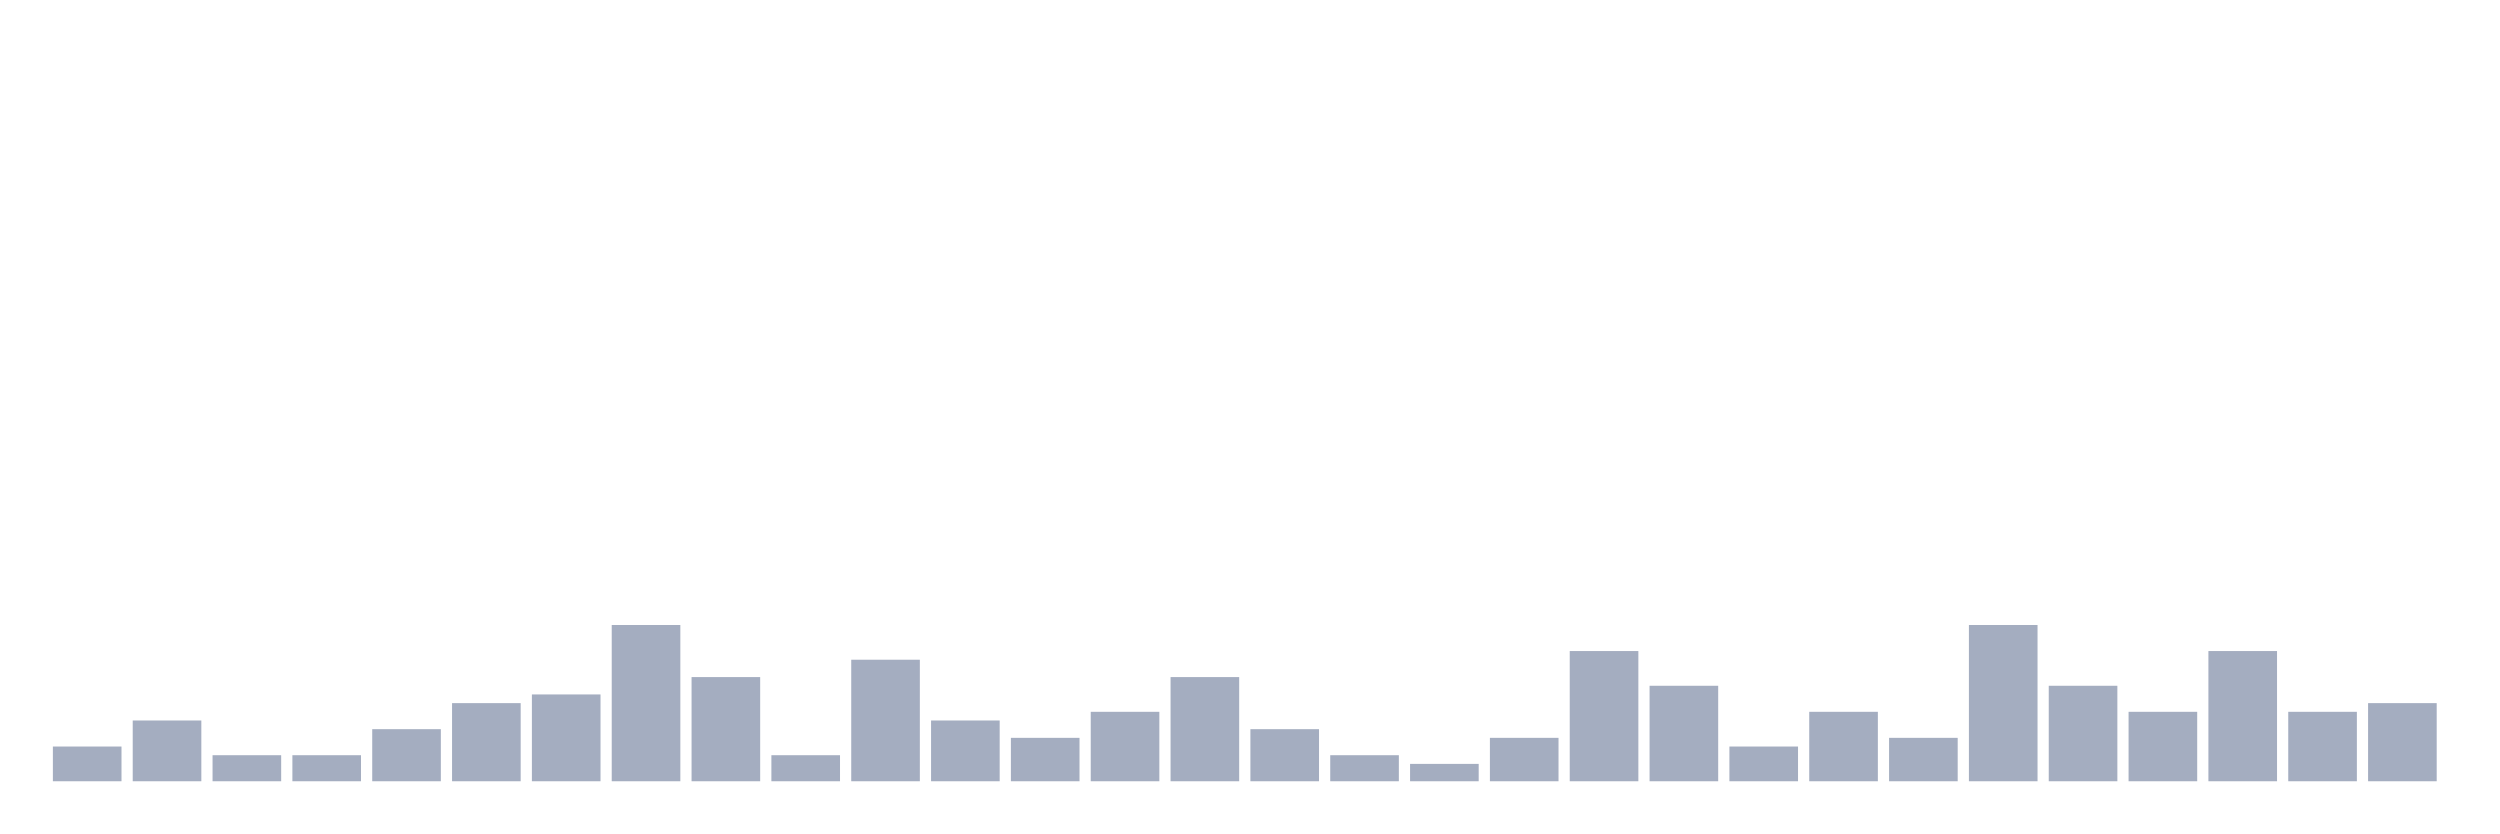
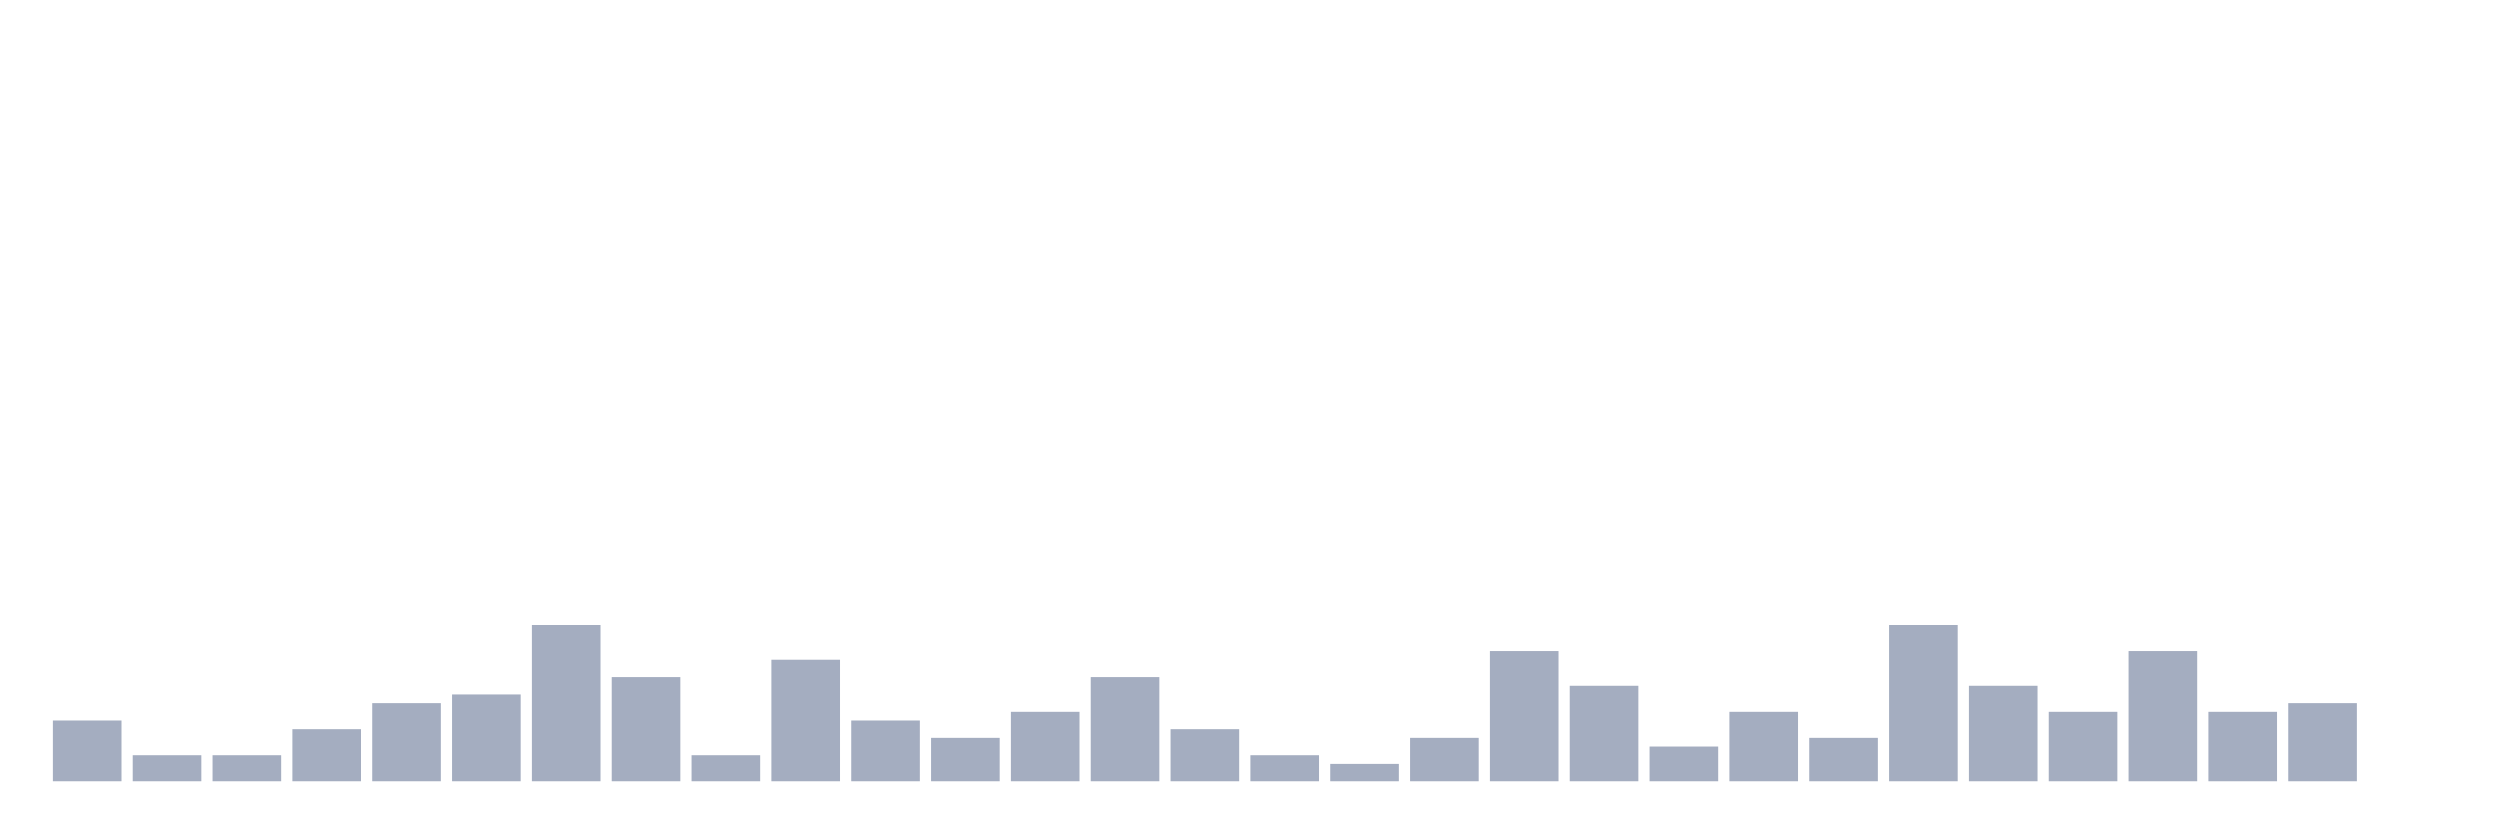
<svg xmlns="http://www.w3.org/2000/svg" viewBox="0 0 480 160">
  <g transform="translate(10,10)">
-     <rect class="bar" x="0.153" width="13.175" y="133.333" height="6.667" fill="rgb(164,173,192)" />
-     <rect class="bar" x="15.482" width="13.175" y="128.333" height="11.667" fill="rgb(164,173,192)" />
+     <rect class="bar" x="0.153" width="13.175" y="128.333" height="11.667" fill="rgb(164,173,192)" />
+     <rect class="bar" x="15.482" width="13.175" y="135" height="5" fill="rgb(164,173,192)" />
    <rect class="bar" x="30.81" width="13.175" y="135" height="5" fill="rgb(164,173,192)" />
-     <rect class="bar" x="46.138" width="13.175" y="135" height="5" fill="rgb(164,173,192)" />
-     <rect class="bar" x="61.466" width="13.175" y="130" height="10" fill="rgb(164,173,192)" />
-     <rect class="bar" x="76.794" width="13.175" y="125" height="15" fill="rgb(164,173,192)" />
-     <rect class="bar" x="92.123" width="13.175" y="123.333" height="16.667" fill="rgb(164,173,192)" />
-     <rect class="bar" x="107.451" width="13.175" y="110" height="30" fill="rgb(164,173,192)" />
-     <rect class="bar" x="122.779" width="13.175" y="120" height="20" fill="rgb(164,173,192)" />
-     <rect class="bar" x="138.107" width="13.175" y="135" height="5" fill="rgb(164,173,192)" />
-     <rect class="bar" x="153.436" width="13.175" y="116.667" height="23.333" fill="rgb(164,173,192)" />
-     <rect class="bar" x="168.764" width="13.175" y="128.333" height="11.667" fill="rgb(164,173,192)" />
-     <rect class="bar" x="184.092" width="13.175" y="131.667" height="8.333" fill="rgb(164,173,192)" />
-     <rect class="bar" x="199.42" width="13.175" y="126.667" height="13.333" fill="rgb(164,173,192)" />
-     <rect class="bar" x="214.748" width="13.175" y="120" height="20" fill="rgb(164,173,192)" />
-     <rect class="bar" x="230.077" width="13.175" y="130" height="10" fill="rgb(164,173,192)" />
-     <rect class="bar" x="245.405" width="13.175" y="135" height="5" fill="rgb(164,173,192)" />
-     <rect class="bar" x="260.733" width="13.175" y="136.667" height="3.333" fill="rgb(164,173,192)" />
-     <rect class="bar" x="276.061" width="13.175" y="131.667" height="8.333" fill="rgb(164,173,192)" />
-     <rect class="bar" x="291.39" width="13.175" y="115" height="25" fill="rgb(164,173,192)" />
-     <rect class="bar" x="306.718" width="13.175" y="121.667" height="18.333" fill="rgb(164,173,192)" />
-     <rect class="bar" x="322.046" width="13.175" y="133.333" height="6.667" fill="rgb(164,173,192)" />
-     <rect class="bar" x="337.374" width="13.175" y="126.667" height="13.333" fill="rgb(164,173,192)" />
-     <rect class="bar" x="352.702" width="13.175" y="131.667" height="8.333" fill="rgb(164,173,192)" />
-     <rect class="bar" x="368.031" width="13.175" y="110" height="30" fill="rgb(164,173,192)" />
-     <rect class="bar" x="383.359" width="13.175" y="121.667" height="18.333" fill="rgb(164,173,192)" />
-     <rect class="bar" x="398.687" width="13.175" y="126.667" height="13.333" fill="rgb(164,173,192)" />
-     <rect class="bar" x="414.015" width="13.175" y="115" height="25" fill="rgb(164,173,192)" />
-     <rect class="bar" x="429.344" width="13.175" y="126.667" height="13.333" fill="rgb(164,173,192)" />
-     <rect class="bar" x="444.672" width="13.175" y="125" height="15" fill="rgb(164,173,192)" />
+     <rect class="bar" x="46.138" width="13.175" y="130" height="10" fill="rgb(164,173,192)" />
+     <rect class="bar" x="61.466" width="13.175" y="125" height="15" fill="rgb(164,173,192)" />
+     <rect class="bar" x="76.794" width="13.175" y="123.333" height="16.667" fill="rgb(164,173,192)" />
+     <rect class="bar" x="92.123" width="13.175" y="110" height="30" fill="rgb(164,173,192)" />
+     <rect class="bar" x="107.451" width="13.175" y="120" height="20" fill="rgb(164,173,192)" />
+     <rect class="bar" x="122.779" width="13.175" y="135" height="5" fill="rgb(164,173,192)" />
+     <rect class="bar" x="138.107" width="13.175" y="116.667" height="23.333" fill="rgb(164,173,192)" />
+     <rect class="bar" x="153.436" width="13.175" y="128.333" height="11.667" fill="rgb(164,173,192)" />
+     <rect class="bar" x="168.764" width="13.175" y="131.667" height="8.333" fill="rgb(164,173,192)" />
+     <rect class="bar" x="184.092" width="13.175" y="126.667" height="13.333" fill="rgb(164,173,192)" />
+     <rect class="bar" x="199.42" width="13.175" y="120" height="20" fill="rgb(164,173,192)" />
+     <rect class="bar" x="214.748" width="13.175" y="130" height="10" fill="rgb(164,173,192)" />
+     <rect class="bar" x="230.077" width="13.175" y="135" height="5" fill="rgb(164,173,192)" />
+     <rect class="bar" x="245.405" width="13.175" y="136.667" height="3.333" fill="rgb(164,173,192)" />
+     <rect class="bar" x="260.733" width="13.175" y="131.667" height="8.333" fill="rgb(164,173,192)" />
+     <rect class="bar" x="276.061" width="13.175" y="115" height="25" fill="rgb(164,173,192)" />
+     <rect class="bar" x="291.39" width="13.175" y="121.667" height="18.333" fill="rgb(164,173,192)" />
+     <rect class="bar" x="306.718" width="13.175" y="133.333" height="6.667" fill="rgb(164,173,192)" />
+     <rect class="bar" x="322.046" width="13.175" y="126.667" height="13.333" fill="rgb(164,173,192)" />
+     <rect class="bar" x="337.374" width="13.175" y="131.667" height="8.333" fill="rgb(164,173,192)" />
+     <rect class="bar" x="352.702" width="13.175" y="110" height="30" fill="rgb(164,173,192)" />
+     <rect class="bar" x="368.031" width="13.175" y="121.667" height="18.333" fill="rgb(164,173,192)" />
+     <rect class="bar" x="383.359" width="13.175" y="126.667" height="13.333" fill="rgb(164,173,192)" />
+     <rect class="bar" x="398.687" width="13.175" y="115" height="25" fill="rgb(164,173,192)" />
+     <rect class="bar" x="414.015" width="13.175" y="126.667" height="13.333" fill="rgb(164,173,192)" />
+     <rect class="bar" x="429.344" width="13.175" y="125" height="15" fill="rgb(164,173,192)" />
+     <rect class="bar" x="444.672" width="13.175" y="140" height="0" fill="rgb(164,173,192)" />
  </g>
</svg>
